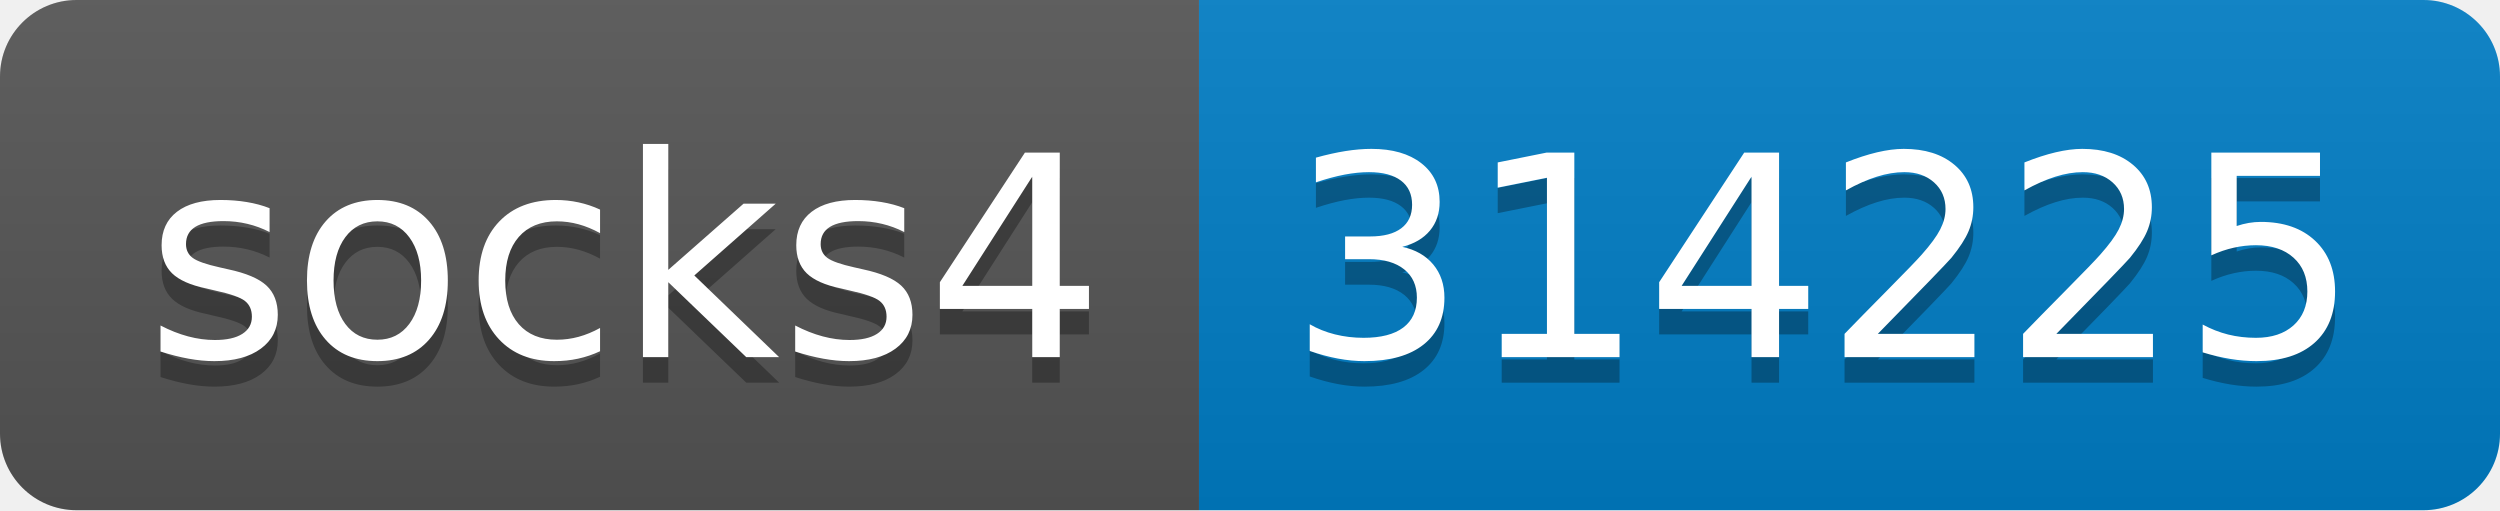
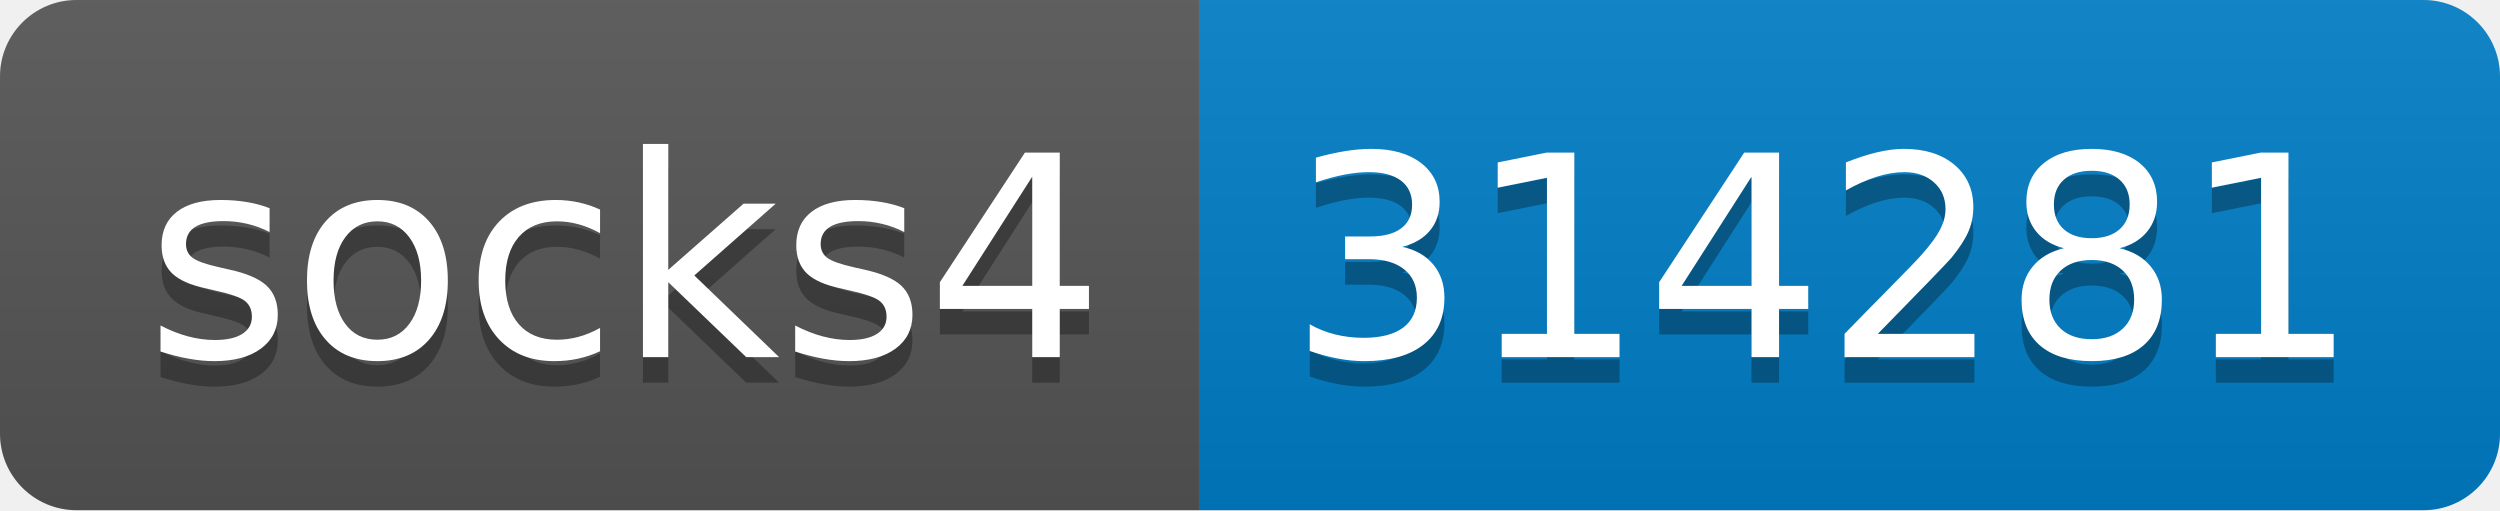
- <svg xmlns="http://www.w3.org/2000/svg" width="98" height="20" role="img" aria-label="socks4: 314225">
+ <svg xmlns="http://www.w3.org/2000/svg" width="98" height="20" role="img" aria-label="socks4: 314281">
  <linearGradient id="s" x2="0" y2="100%">
    <stop offset="0" stop-color="#bbb" stop-opacity=".1" />
    <stop offset="1" stop-opacity=".1" />
  </linearGradient>
  <clipPath id="r">
    <rect width="98" height="20" rx="3" fill="#fff" />
  </clipPath>
  <g clip-path="url(#r)">
    <rect width="47" height="20" fill="#555" />
    <rect x="47" width="51" height="20" fill="#007ec6" />
    <rect width="98" height="20" fill="url(#s)" />
  </g>
  <g fill="#fff" text-anchor="middle" font-family="Verdana,Geneva,DejaVu Sans,sans-serif" text-rendering="geometricPrecision" font-size="110">
    <text aria-hidden="true" x="245" y="150" fill="#010101" fill-opacity=".3" transform="scale(.1)" textLength="370">socks4</text>
    <text x="245" y="140" transform="scale(.1)" fill="#fff" textLength="370">socks4</text>
-     <text aria-hidden="true" x="715" y="150" fill="#010101" fill-opacity=".3" transform="scale(.1)" textLength="410">314225</text>
-     <text x="715" y="140" transform="scale(.1)" fill="#fff" textLength="410">314225</text>
+     <text aria-hidden="true" x="715" y="150" fill="#010101" fill-opacity=".3" transform="scale(.1)" textLength="410">314281</text>
+     <text x="715" y="140" transform="scale(.1)" fill="#fff" textLength="410">314281</text>
  </g>
</svg>
